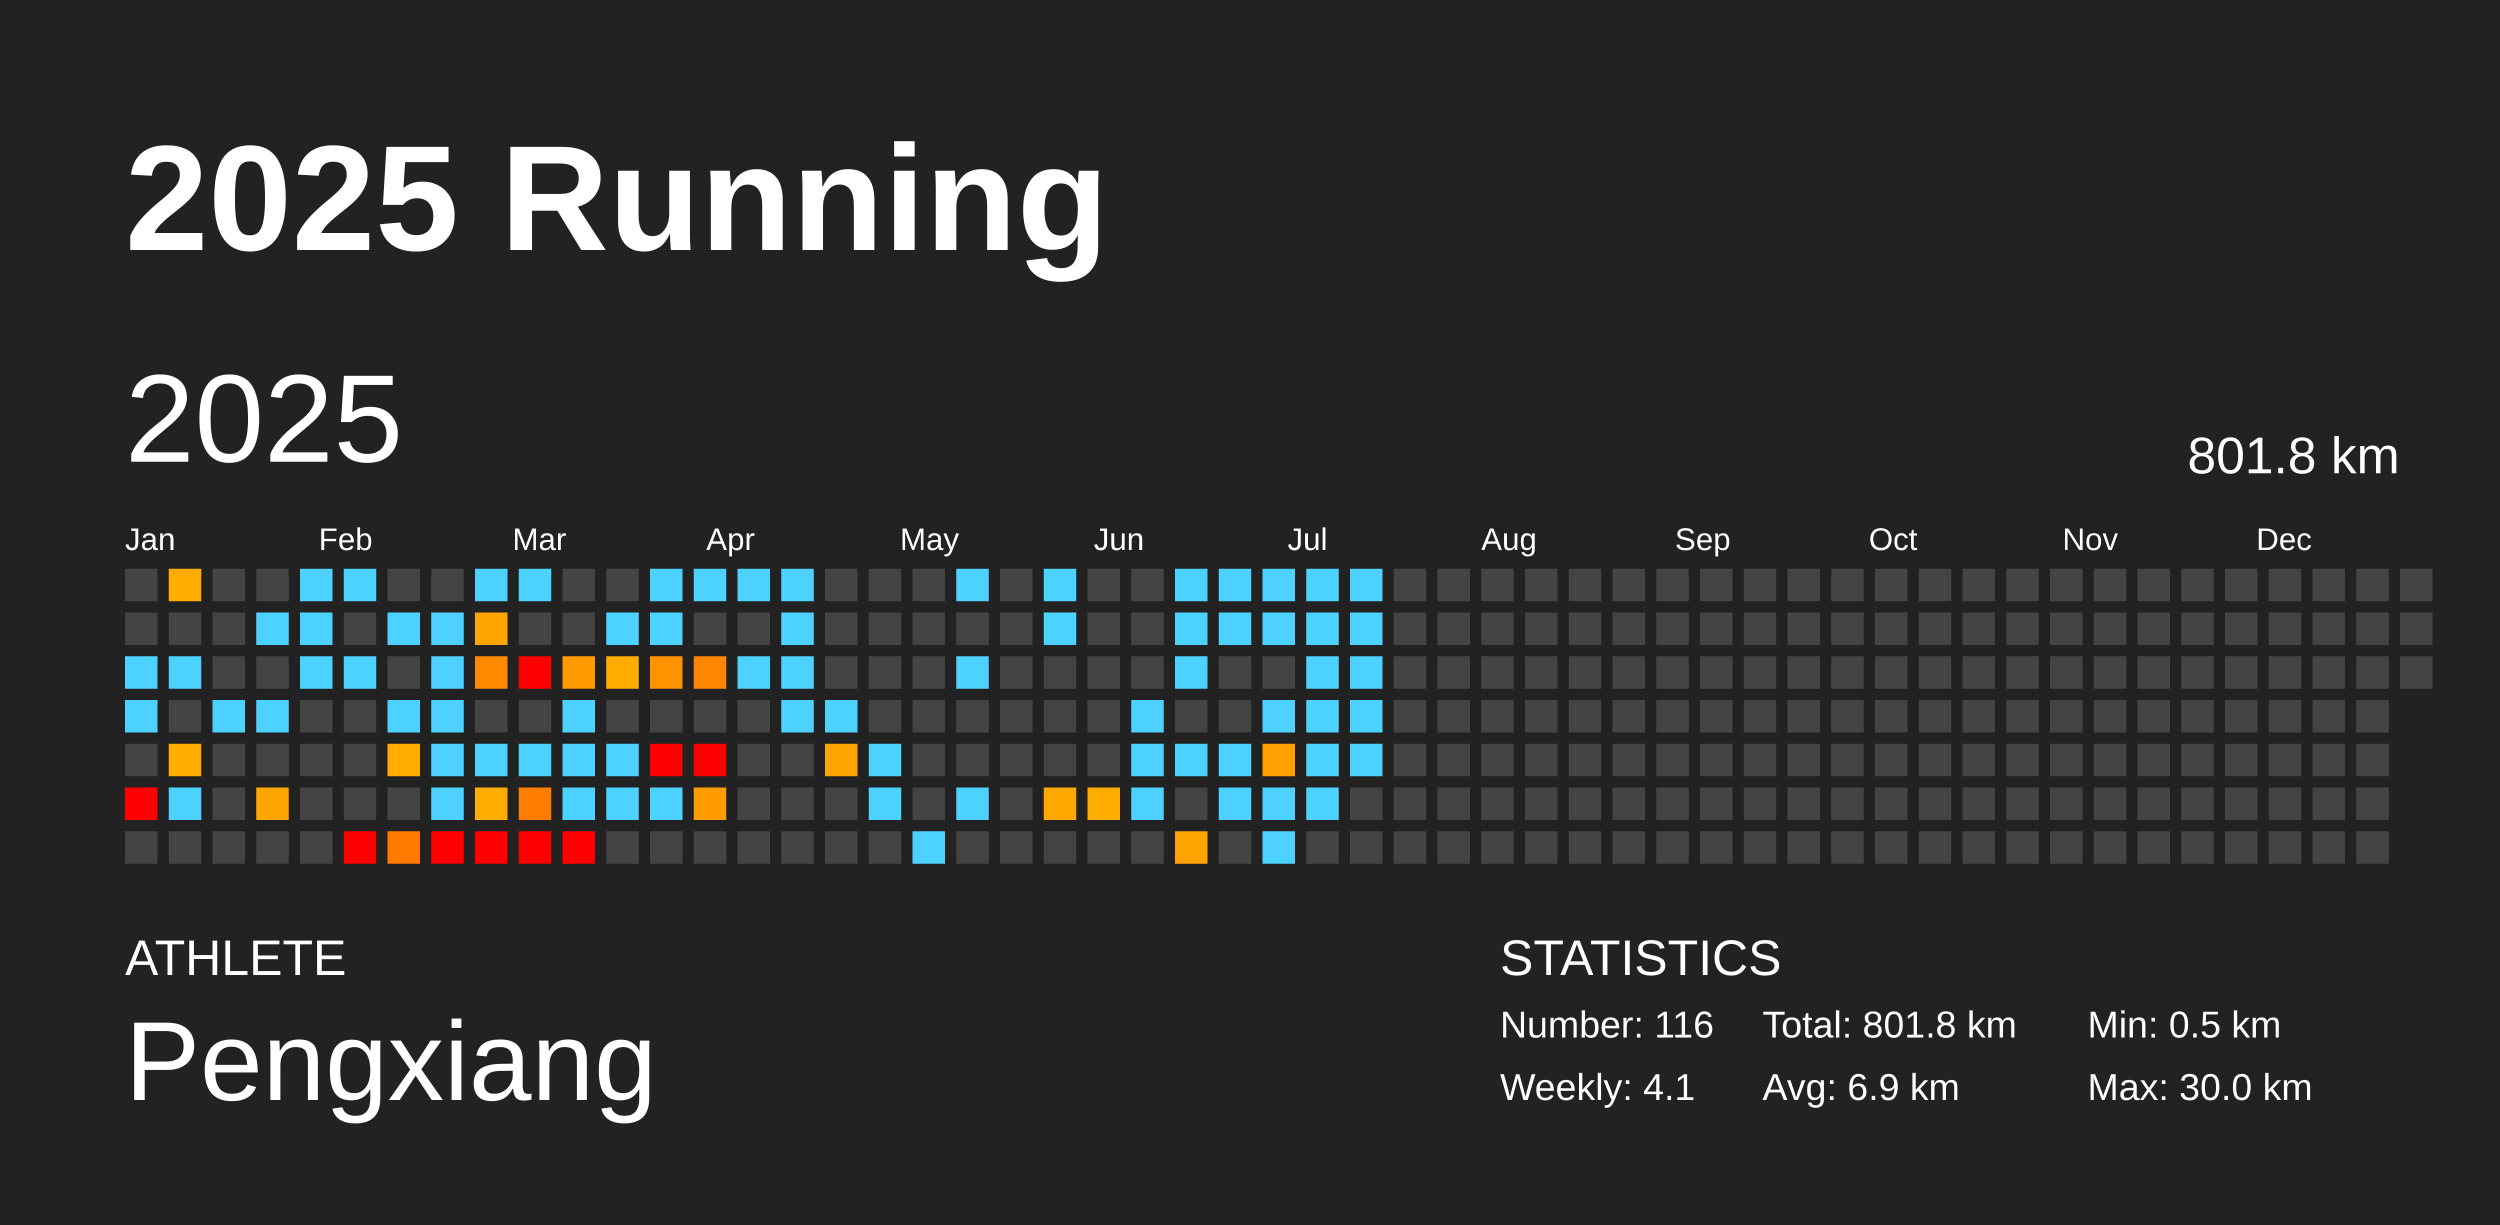
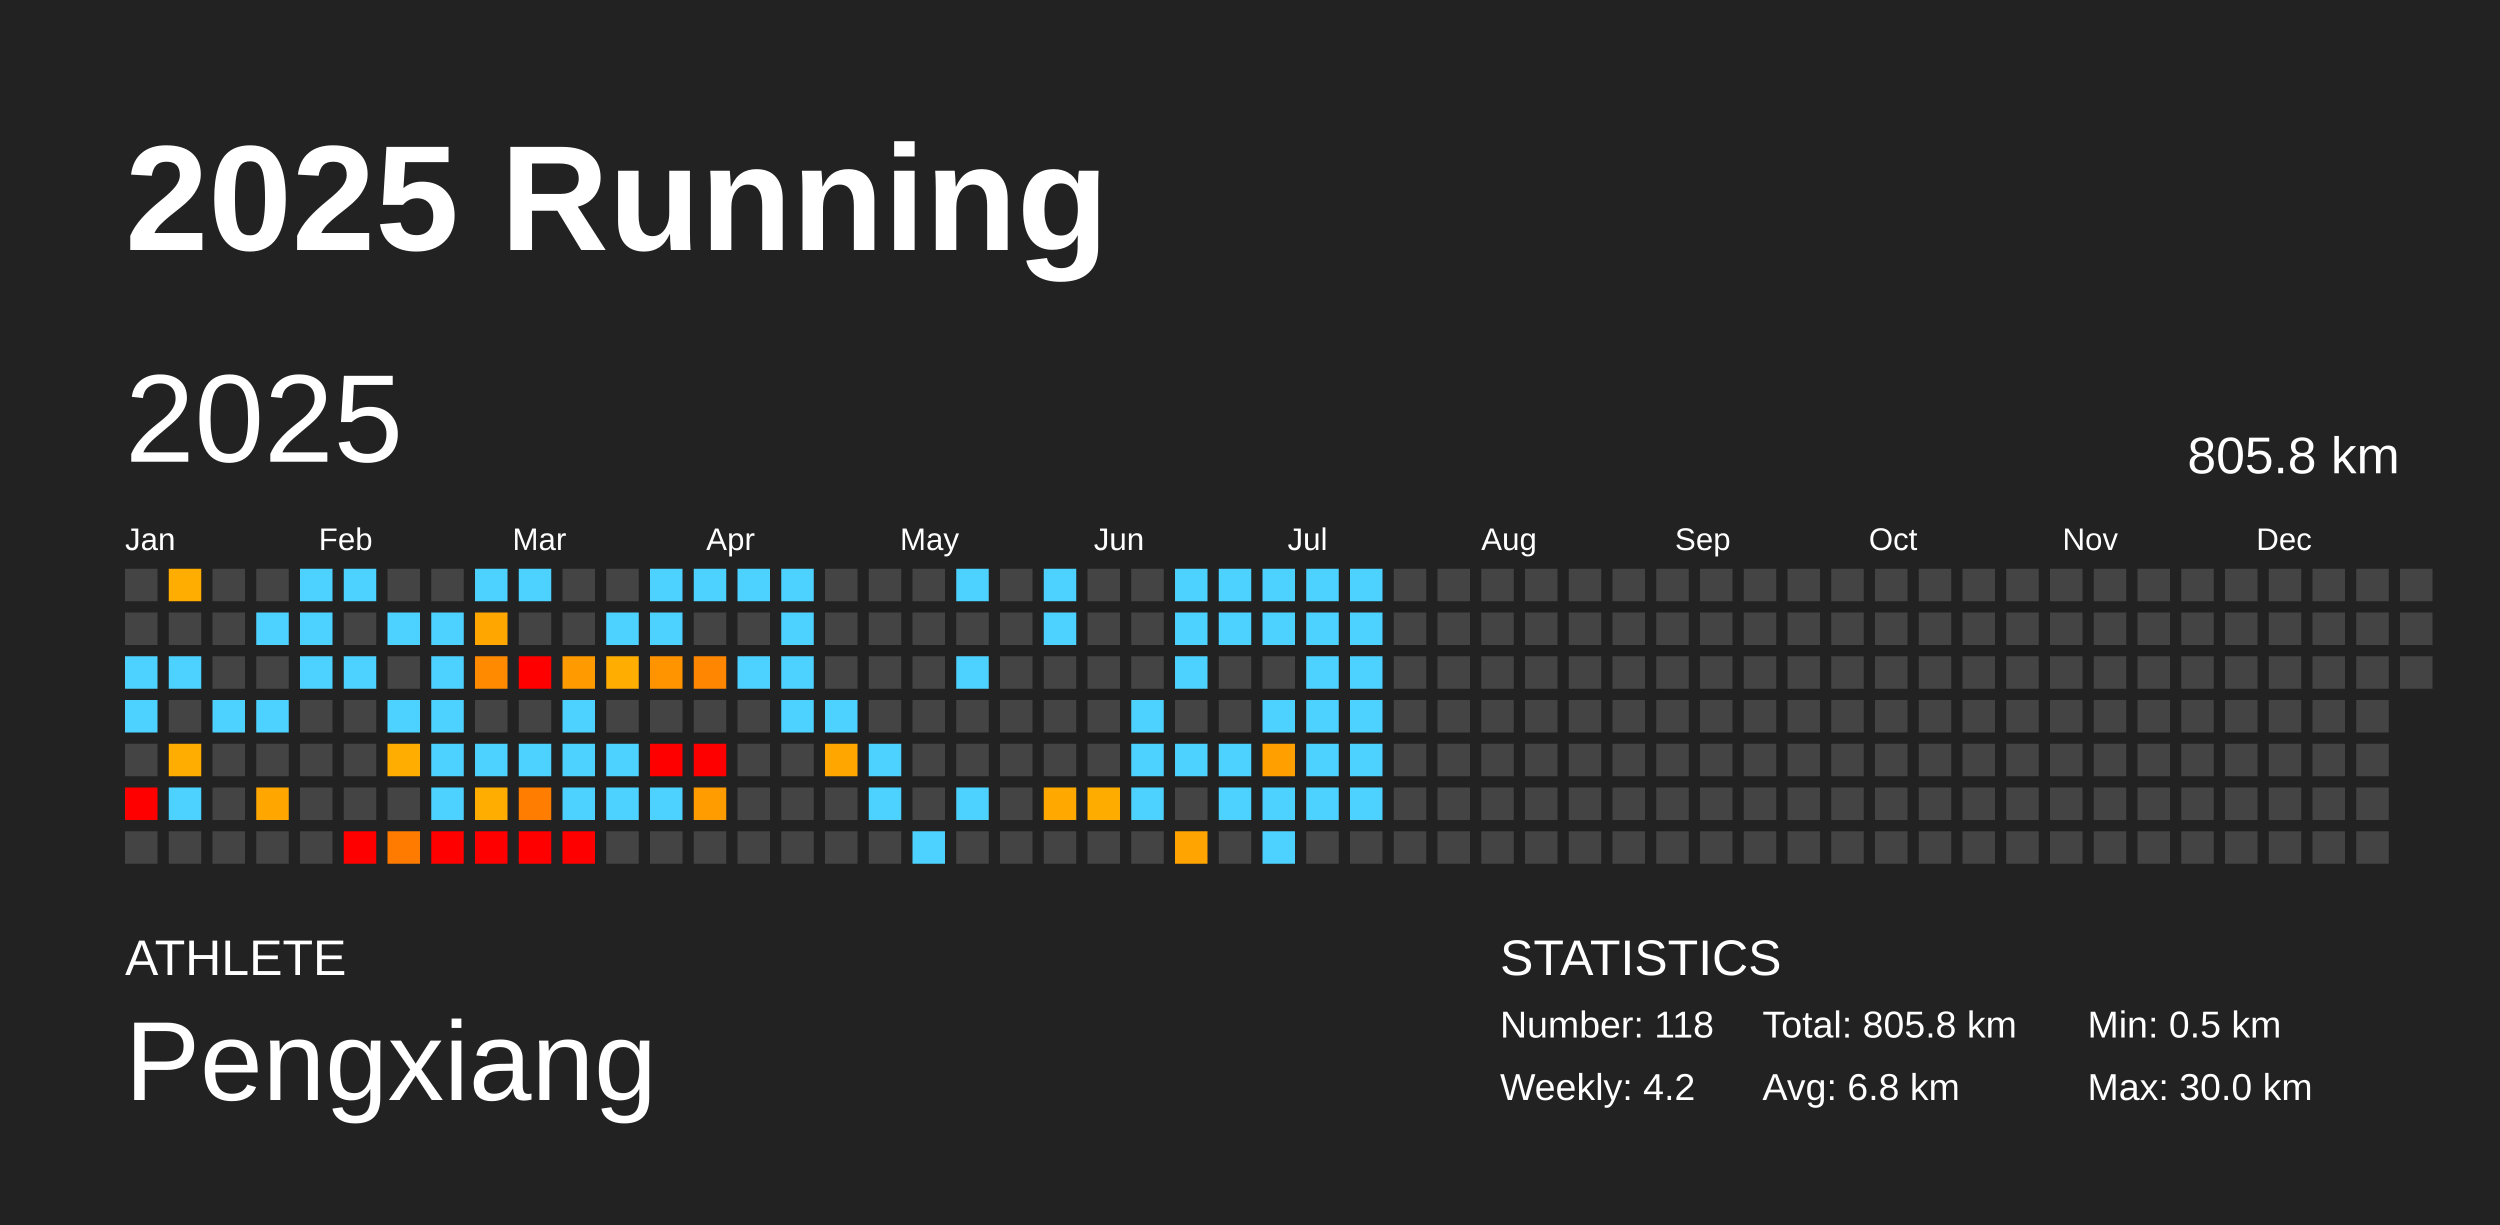
<svg xmlns="http://www.w3.org/2000/svg" baseProfile="full" height="98mm" version="1.1" viewBox="0,0,200,98" width="200mm">
  <defs />
  <rect fill="#222222" height="98" width="200" x="0" y="0" />
  <text fill="#FFFFFF" style="font-size:12px; font-family:Arial; font-weight:bold;" x="10" y="20">2025 Running</text>
  <text fill="#FFFFFF" style="font-size:4px; font-family:Arial" x="10" y="78">ATHLETE</text>
  <text fill="#FFFFFF" style="font-size:9px; font-family:Arial" x="10" y="88">Pengxiang</text>
  <text fill="#FFFFFF" style="font-size:4px; font-family:Arial" x="120" y="78">STATISTICS</text>
-   <text fill="#FFFFFF" style="font-size:3px; font-family:Arial" x="120" y="83">Number: 116</text>
-   <text fill="#FFFFFF" style="font-size:3px; font-family:Arial" x="120" y="88">Weekly: 4.1</text>
-   <text fill="#FFFFFF" style="font-size:3px; font-family:Arial" x="141" y="83">Total: 801.8 km</text>
-   <text fill="#FFFFFF" style="font-size:3px; font-family:Arial" x="141" y="88">Avg: 6.9 km</text>
+   <text fill="#FFFFFF" style="font-size:3px; font-family:Arial" x="120" y="83">Number: 118</text>
+   <text fill="#FFFFFF" style="font-size:3px; font-family:Arial" x="120" y="88">Weekly: 4.2</text>
+   <text fill="#FFFFFF" style="font-size:3px; font-family:Arial" x="141" y="83">Total: 805.8 km</text>
+   <text fill="#FFFFFF" style="font-size:3px; font-family:Arial" x="141" y="88">Avg: 6.8 km</text>
  <text fill="#FFFFFF" style="font-size:3px; font-family:Arial" x="167" y="83">Min: 0.5 km</text>
  <text fill="#FFFFFF" style="font-size:3px; font-family:Arial" x="167" y="88">Max: 30.0 km</text>
  <text dominant-baseline="hanging" fill="#FFFFFF" style="font-size:10.0px; font-family:Arial;" x="10" y="30">2025</text>
-   <text dominant-baseline="hanging" fill="#FFFFFF" style="font-size:4.125px; font-family:Arial;" x="175" y="35">801.8 km</text>
+   <text dominant-baseline="hanging" fill="#FFFFFF" style="font-size:4.125px; font-family:Arial;" x="175" y="35">805.8 km</text>
  <text fill="#FFFFFF" style="font-size:2.5px; font-family:Arial" x="10.0" y="44">Jan</text>
  <text fill="#FFFFFF" style="font-size:2.5px; font-family:Arial" x="25.5" y="44">Feb</text>
  <text fill="#FFFFFF" style="font-size:2.5px; font-family:Arial" x="41.0" y="44">Mar</text>
  <text fill="#FFFFFF" style="font-size:2.5px; font-family:Arial" x="56.5" y="44">Apr</text>
  <text fill="#FFFFFF" style="font-size:2.5px; font-family:Arial" x="72.0" y="44">May</text>
  <text fill="#FFFFFF" style="font-size:2.5px; font-family:Arial" x="87.5" y="44">Jun</text>
  <text fill="#FFFFFF" style="font-size:2.5px; font-family:Arial" x="103.0" y="44">Jul</text>
  <text fill="#FFFFFF" style="font-size:2.5px; font-family:Arial" x="118.5" y="44">Aug</text>
  <text fill="#FFFFFF" style="font-size:2.5px; font-family:Arial" x="134.0" y="44">Sep</text>
  <text fill="#FFFFFF" style="font-size:2.5px; font-family:Arial" x="149.5" y="44">Oct</text>
  <text fill="#FFFFFF" style="font-size:2.5px; font-family:Arial" x="165.0" y="44">Nov</text>
  <text fill="#FFFFFF" style="font-size:2.5px; font-family:Arial" x="180.5" y="44">Dec</text>
  <rect fill="#444444" height="2.6" width="2.6" x="10.0" y="45.5" />
  <rect fill="#444444" height="2.6" width="2.6" x="10.0" y="49.0" />
  <rect fill="#4dd2ff" height="2.6" width="2.6" x="10.0" y="52.5" />
  <rect fill="#4dd2ff" height="2.6" width="2.6" x="10.0" y="56.0" />
  <rect fill="#444444" height="2.6" width="2.6" x="10.0" y="59.5" />
  <rect fill="red" height="2.6" width="2.6" x="10.0" y="63.0" />
  <rect fill="#444444" height="2.6" width="2.6" x="10.0" y="66.5" />
  <rect fill="#ffad00" height="2.6" width="2.6" x="13.5" y="45.5" />
  <rect fill="#444444" height="2.6" width="2.6" x="13.5" y="49.0" />
  <rect fill="#4dd2ff" height="2.6" width="2.6" x="13.5" y="52.5" />
  <rect fill="#444444" height="2.6" width="2.6" x="13.5" y="56.0" />
  <rect fill="#ffad00" height="2.6" width="2.6" x="13.5" y="59.5" />
  <rect fill="#4dd2ff" height="2.6" width="2.6" x="13.5" y="63.0" />
  <rect fill="#444444" height="2.6" width="2.6" x="13.5" y="66.5" />
  <rect fill="#444444" height="2.6" width="2.6" x="17.0" y="45.5" />
  <rect fill="#444444" height="2.6" width="2.6" x="17.0" y="49.0" />
  <rect fill="#444444" height="2.6" width="2.6" x="17.0" y="52.5" />
  <rect fill="#4dd2ff" height="2.6" width="2.6" x="17.0" y="56.0" />
  <rect fill="#444444" height="2.6" width="2.6" x="17.0" y="59.5" />
  <rect fill="#444444" height="2.6" width="2.6" x="17.0" y="63.0" />
  <rect fill="#444444" height="2.6" width="2.6" x="17.0" y="66.5" />
  <rect fill="#444444" height="2.6" width="2.6" x="20.5" y="45.5" />
  <rect fill="#4dd2ff" height="2.6" width="2.6" x="20.5" y="49.0" />
  <rect fill="#444444" height="2.6" width="2.6" x="20.5" y="52.5" />
  <rect fill="#4dd2ff" height="2.6" width="2.6" x="20.5" y="56.0" />
  <rect fill="#444444" height="2.6" width="2.6" x="20.5" y="59.5" />
  <rect fill="#ffa600" height="2.6" width="2.6" x="20.5" y="63.0" />
  <rect fill="#444444" height="2.6" width="2.6" x="20.5" y="66.5" />
  <rect fill="#4dd2ff" height="2.6" width="2.6" x="24.0" y="45.5" />
  <rect fill="#4dd2ff" height="2.6" width="2.6" x="24.0" y="49.0" />
  <rect fill="#4dd2ff" height="2.6" width="2.6" x="24.0" y="52.5" />
  <rect fill="#444444" height="2.6" width="2.6" x="24.0" y="56.0" />
  <rect fill="#444444" height="2.6" width="2.6" x="24.0" y="59.5" />
  <rect fill="#444444" height="2.6" width="2.6" x="24.0" y="63.0" />
  <rect fill="#444444" height="2.6" width="2.6" x="24.0" y="66.5" />
  <rect fill="#4dd2ff" height="2.6" width="2.6" x="27.5" y="45.5" />
  <rect fill="#444444" height="2.6" width="2.6" x="27.5" y="49.0" />
  <rect fill="#4dd2ff" height="2.6" width="2.6" x="27.5" y="52.5" />
  <rect fill="#444444" height="2.6" width="2.6" x="27.5" y="56.0" />
  <rect fill="#444444" height="2.6" width="2.6" x="27.5" y="59.5" />
  <rect fill="#444444" height="2.6" width="2.6" x="27.5" y="63.0" />
  <rect fill="red" height="2.6" width="2.6" x="27.5" y="66.5" />
  <rect fill="#444444" height="2.6" width="2.6" x="31.0" y="45.5" />
  <rect fill="#4dd2ff" height="2.6" width="2.6" x="31.0" y="49.0" />
  <rect fill="#444444" height="2.6" width="2.6" x="31.0" y="52.5" />
  <rect fill="#4dd2ff" height="2.6" width="2.6" x="31.0" y="56.0" />
  <rect fill="#ffad00" height="2.6" width="2.6" x="31.0" y="59.5" />
  <rect fill="#444444" height="2.6" width="2.6" x="31.0" y="63.0" />
  <rect fill="#ff7b00" height="2.6" width="2.6" x="31.0" y="66.5" />
  <rect fill="#444444" height="2.6" width="2.6" x="34.5" y="45.5" />
  <rect fill="#4dd2ff" height="2.6" width="2.6" x="34.5" y="49.0" />
  <rect fill="#4dd2ff" height="2.6" width="2.6" x="34.5" y="52.5" />
  <rect fill="#4dd2ff" height="2.6" width="2.6" x="34.5" y="56.0" />
  <rect fill="#4dd2ff" height="2.6" width="2.6" x="34.5" y="59.5" />
  <rect fill="#4dd2ff" height="2.6" width="2.6" x="34.5" y="63.0" />
  <rect fill="red" height="2.6" width="2.6" x="34.5" y="66.5" />
  <rect fill="#4dd2ff" height="2.6" width="2.6" x="38.0" y="45.5" />
  <rect fill="#ffa700" height="2.6" width="2.6" x="38.0" y="49.0" />
  <rect fill="#ff8a00" height="2.6" width="2.6" x="38.0" y="52.5" />
  <rect fill="#444444" height="2.6" width="2.6" x="38.0" y="56.0" />
  <rect fill="#4dd2ff" height="2.6" width="2.6" x="38.0" y="59.5" />
  <rect fill="#ffad00" height="2.6" width="2.6" x="38.0" y="63.0" />
  <rect fill="red" height="2.6" width="2.6" x="38.0" y="66.5" />
  <rect fill="#4dd2ff" height="2.6" width="2.6" x="41.5" y="45.5" />
  <rect fill="#444444" height="2.6" width="2.6" x="41.5" y="49.0" />
  <rect fill="red" height="2.6" width="2.6" x="41.5" y="52.5" />
  <rect fill="#444444" height="2.6" width="2.6" x="41.5" y="56.0" />
  <rect fill="#4dd2ff" height="2.6" width="2.6" x="41.5" y="59.5" />
  <rect fill="#ff7d00" height="2.6" width="2.6" x="41.5" y="63.0" />
  <rect fill="red" height="2.6" width="2.6" x="41.5" y="66.5" />
  <rect fill="#444444" height="2.6" width="2.6" x="45.0" y="45.5" />
  <rect fill="#444444" height="2.6" width="2.6" x="45.0" y="49.0" />
  <rect fill="#ff9a00" height="2.6" width="2.6" x="45.0" y="52.5" />
  <rect fill="#4dd2ff" height="2.6" width="2.6" x="45.0" y="56.0" />
  <rect fill="#4dd2ff" height="2.6" width="2.6" x="45.0" y="59.5" />
  <rect fill="#4dd2ff" height="2.6" width="2.6" x="45.0" y="63.0" />
  <rect fill="red" height="2.6" width="2.6" x="45.0" y="66.5" />
  <rect fill="#444444" height="2.6" width="2.6" x="48.5" y="45.5" />
  <rect fill="#4dd2ff" height="2.6" width="2.6" x="48.5" y="49.0" />
  <rect fill="#ffad00" height="2.6" width="2.6" x="48.5" y="52.5" />
  <rect fill="#444444" height="2.6" width="2.6" x="48.5" y="56.0" />
  <rect fill="#4dd2ff" height="2.6" width="2.6" x="48.5" y="59.5" />
  <rect fill="#4dd2ff" height="2.6" width="2.6" x="48.5" y="63.0" />
  <rect fill="#444444" height="2.6" width="2.6" x="48.5" y="66.5" />
  <rect fill="#4dd2ff" height="2.6" width="2.6" x="52.0" y="45.5" />
  <rect fill="#4dd2ff" height="2.6" width="2.6" x="52.0" y="49.0" />
  <rect fill="#ff9400" height="2.6" width="2.6" x="52.0" y="52.5" />
  <rect fill="#444444" height="2.6" width="2.6" x="52.0" y="56.0" />
  <rect fill="red" height="2.6" width="2.6" x="52.0" y="59.5" />
  <rect fill="#4dd2ff" height="2.6" width="2.6" x="52.0" y="63.0" />
  <rect fill="#444444" height="2.6" width="2.6" x="52.0" y="66.5" />
  <rect fill="#4dd2ff" height="2.6" width="2.6" x="55.5" y="45.5" />
  <rect fill="#444444" height="2.6" width="2.6" x="55.5" y="49.0" />
  <rect fill="#ff8600" height="2.6" width="2.6" x="55.5" y="52.5" />
  <rect fill="#444444" height="2.6" width="2.6" x="55.5" y="56.0" />
  <rect fill="red" height="2.6" width="2.6" x="55.5" y="59.5" />
  <rect fill="#ff9c00" height="2.6" width="2.6" x="55.5" y="63.0" />
  <rect fill="#444444" height="2.6" width="2.6" x="55.5" y="66.5" />
  <rect fill="#4dd2ff" height="2.6" width="2.6" x="59.0" y="45.5" />
  <rect fill="#444444" height="2.6" width="2.6" x="59.0" y="49.0" />
  <rect fill="#4dd2ff" height="2.6" width="2.6" x="59.0" y="52.5" />
  <rect fill="#444444" height="2.6" width="2.6" x="59.0" y="56.0" />
  <rect fill="#444444" height="2.6" width="2.6" x="59.0" y="59.5" />
  <rect fill="#444444" height="2.6" width="2.6" x="59.0" y="63.0" />
  <rect fill="#444444" height="2.6" width="2.6" x="59.0" y="66.5" />
  <rect fill="#4dd2ff" height="2.6" width="2.6" x="62.5" y="45.5" />
  <rect fill="#4dd2ff" height="2.6" width="2.6" x="62.5" y="49.0" />
  <rect fill="#4dd2ff" height="2.6" width="2.6" x="62.5" y="52.5" />
  <rect fill="#4dd2ff" height="2.6" width="2.6" x="62.5" y="56.0" />
  <rect fill="#444444" height="2.6" width="2.6" x="62.5" y="59.5" />
  <rect fill="#444444" height="2.6" width="2.6" x="62.5" y="63.0" />
  <rect fill="#444444" height="2.6" width="2.6" x="62.5" y="66.5" />
  <rect fill="#444444" height="2.6" width="2.6" x="66.0" y="45.5" />
  <rect fill="#444444" height="2.6" width="2.6" x="66.0" y="49.0" />
  <rect fill="#444444" height="2.6" width="2.6" x="66.0" y="52.5" />
  <rect fill="#4dd2ff" height="2.6" width="2.6" x="66.0" y="56.0" />
  <rect fill="#ffa700" height="2.6" width="2.6" x="66.0" y="59.5" />
  <rect fill="#444444" height="2.6" width="2.6" x="66.0" y="63.0" />
  <rect fill="#444444" height="2.6" width="2.6" x="66.0" y="66.5" />
  <rect fill="#444444" height="2.6" width="2.6" x="69.5" y="45.5" />
  <rect fill="#444444" height="2.6" width="2.6" x="69.5" y="49.0" />
  <rect fill="#444444" height="2.6" width="2.6" x="69.5" y="52.5" />
  <rect fill="#444444" height="2.6" width="2.6" x="69.5" y="56.0" />
  <rect fill="#4dd2ff" height="2.6" width="2.6" x="69.5" y="59.5" />
  <rect fill="#4dd2ff" height="2.6" width="2.6" x="69.5" y="63.0" />
  <rect fill="#444444" height="2.6" width="2.6" x="69.5" y="66.5" />
  <rect fill="#444444" height="2.6" width="2.6" x="73.0" y="45.5" />
  <rect fill="#444444" height="2.6" width="2.6" x="73.0" y="49.0" />
  <rect fill="#444444" height="2.6" width="2.6" x="73.0" y="52.5" />
  <rect fill="#444444" height="2.6" width="2.6" x="73.0" y="56.0" />
  <rect fill="#444444" height="2.6" width="2.6" x="73.0" y="59.5" />
  <rect fill="#444444" height="2.6" width="2.6" x="73.0" y="63.0" />
  <rect fill="#4dd2ff" height="2.6" width="2.6" x="73.0" y="66.5" />
  <rect fill="#4dd2ff" height="2.6" width="2.6" x="76.5" y="45.5" />
  <rect fill="#444444" height="2.6" width="2.6" x="76.5" y="49.0" />
  <rect fill="#4dd2ff" height="2.6" width="2.6" x="76.5" y="52.5" />
  <rect fill="#444444" height="2.6" width="2.6" x="76.5" y="56.0" />
  <rect fill="#444444" height="2.6" width="2.6" x="76.5" y="59.5" />
  <rect fill="#4dd2ff" height="2.6" width="2.6" x="76.5" y="63.0" />
  <rect fill="#444444" height="2.6" width="2.6" x="76.5" y="66.5" />
  <rect fill="#444444" height="2.6" width="2.6" x="80.0" y="45.5" />
  <rect fill="#444444" height="2.6" width="2.6" x="80.0" y="49.0" />
  <rect fill="#444444" height="2.6" width="2.6" x="80.0" y="52.5" />
  <rect fill="#444444" height="2.6" width="2.6" x="80.0" y="56.0" />
  <rect fill="#444444" height="2.6" width="2.6" x="80.0" y="59.5" />
  <rect fill="#444444" height="2.6" width="2.6" x="80.0" y="63.0" />
  <rect fill="#444444" height="2.6" width="2.6" x="80.0" y="66.5" />
  <rect fill="#4dd2ff" height="2.6" width="2.6" x="83.5" y="45.5" />
  <rect fill="#4dd2ff" height="2.6" width="2.6" x="83.5" y="49.0" />
  <rect fill="#444444" height="2.6" width="2.6" x="83.5" y="52.5" />
  <rect fill="#444444" height="2.6" width="2.6" x="83.5" y="56.0" />
  <rect fill="#444444" height="2.6" width="2.6" x="83.5" y="59.5" />
  <rect fill="#ffa900" height="2.6" width="2.6" x="83.5" y="63.0" />
  <rect fill="#444444" height="2.6" width="2.6" x="83.5" y="66.5" />
  <rect fill="#444444" height="2.6" width="2.6" x="87.0" y="45.5" />
  <rect fill="#444444" height="2.6" width="2.6" x="87.0" y="49.0" />
  <rect fill="#444444" height="2.6" width="2.6" x="87.0" y="52.5" />
  <rect fill="#444444" height="2.6" width="2.6" x="87.0" y="56.0" />
  <rect fill="#444444" height="2.6" width="2.6" x="87.0" y="59.5" />
  <rect fill="#ffac00" height="2.6" width="2.6" x="87.0" y="63.0" />
  <rect fill="#444444" height="2.6" width="2.6" x="87.0" y="66.5" />
  <rect fill="#444444" height="2.6" width="2.6" x="90.5" y="45.5" />
  <rect fill="#444444" height="2.6" width="2.6" x="90.5" y="49.0" />
  <rect fill="#444444" height="2.6" width="2.6" x="90.5" y="52.5" />
  <rect fill="#4dd2ff" height="2.6" width="2.6" x="90.5" y="56.0" />
  <rect fill="#4dd2ff" height="2.6" width="2.6" x="90.5" y="59.5" />
  <rect fill="#4dd2ff" height="2.6" width="2.6" x="90.5" y="63.0" />
  <rect fill="#444444" height="2.6" width="2.6" x="90.5" y="66.5" />
  <rect fill="#4dd2ff" height="2.6" width="2.6" x="94.0" y="45.5" />
  <rect fill="#4dd2ff" height="2.6" width="2.6" x="94.0" y="49.0" />
  <rect fill="#4dd2ff" height="2.6" width="2.6" x="94.0" y="52.5" />
  <rect fill="#444444" height="2.6" width="2.6" x="94.0" y="56.0" />
  <rect fill="#4dd2ff" height="2.6" width="2.6" x="94.0" y="59.5" />
  <rect fill="#444444" height="2.6" width="2.6" x="94.0" y="63.0" />
  <rect fill="#ffa400" height="2.6" width="2.6" x="94.0" y="66.5" />
  <rect fill="#4dd2ff" height="2.6" width="2.6" x="97.5" y="45.5" />
  <rect fill="#4dd2ff" height="2.6" width="2.6" x="97.5" y="49.0" />
  <rect fill="#444444" height="2.6" width="2.6" x="97.5" y="52.5" />
  <rect fill="#444444" height="2.6" width="2.6" x="97.5" y="56.0" />
  <rect fill="#4dd2ff" height="2.6" width="2.6" x="97.5" y="59.5" />
  <rect fill="#4dd2ff" height="2.6" width="2.6" x="97.5" y="63.0" />
  <rect fill="#444444" height="2.6" width="2.6" x="97.5" y="66.5" />
  <rect fill="#4dd2ff" height="2.6" width="2.6" x="101.0" y="45.5" />
  <rect fill="#4dd2ff" height="2.6" width="2.6" x="101.0" y="49.0" />
  <rect fill="#444444" height="2.6" width="2.6" x="101.0" y="52.5" />
  <rect fill="#4dd2ff" height="2.6" width="2.6" x="101.0" y="56.0" />
  <rect fill="#ff9f00" height="2.6" width="2.6" x="101.0" y="59.5" />
  <rect fill="#4dd2ff" height="2.6" width="2.6" x="101.0" y="63.0" />
  <rect fill="#4dd2ff" height="2.6" width="2.6" x="101.0" y="66.5" />
  <rect fill="#4dd2ff" height="2.6" width="2.6" x="104.5" y="45.5" />
  <rect fill="#4dd2ff" height="2.6" width="2.6" x="104.5" y="49.0" />
  <rect fill="#4dd2ff" height="2.6" width="2.6" x="104.5" y="52.5" />
  <rect fill="#4dd2ff" height="2.6" width="2.6" x="104.5" y="56.0" />
  <rect fill="#4dd2ff" height="2.6" width="2.6" x="104.5" y="59.5" />
  <rect fill="#4dd2ff" height="2.6" width="2.6" x="104.5" y="63.0" />
  <rect fill="#444444" height="2.6" width="2.6" x="104.5" y="66.5" />
  <rect fill="#4dd2ff" height="2.6" width="2.6" x="108.0" y="45.5" />
  <rect fill="#4dd2ff" height="2.6" width="2.6" x="108.0" y="49.0" />
  <rect fill="#4dd2ff" height="2.6" width="2.6" x="108.0" y="52.5" />
  <rect fill="#4dd2ff" height="2.6" width="2.6" x="108.0" y="56.0" />
  <rect fill="#4dd2ff" height="2.6" width="2.6" x="108.0" y="59.5" />
-   <rect fill="#444444" height="2.6" width="2.6" x="108.0" y="63.0" />
+   <rect fill="#4dd2ff" height="2.6" width="2.6" x="108.0" y="63.0" />
  <rect fill="#444444" height="2.6" width="2.6" x="108.0" y="66.5" />
  <rect fill="#444444" height="2.6" width="2.6" x="111.5" y="45.5" />
  <rect fill="#444444" height="2.6" width="2.6" x="111.5" y="49.0" />
  <rect fill="#444444" height="2.6" width="2.6" x="111.5" y="52.5" />
  <rect fill="#444444" height="2.6" width="2.6" x="111.5" y="56.0" />
  <rect fill="#444444" height="2.6" width="2.6" x="111.5" y="59.5" />
  <rect fill="#444444" height="2.6" width="2.6" x="111.5" y="63.0" />
  <rect fill="#444444" height="2.6" width="2.6" x="111.5" y="66.5" />
  <rect fill="#444444" height="2.6" width="2.6" x="115.0" y="45.5" />
  <rect fill="#444444" height="2.6" width="2.6" x="115.0" y="49.0" />
  <rect fill="#444444" height="2.6" width="2.6" x="115.0" y="52.5" />
  <rect fill="#444444" height="2.6" width="2.6" x="115.0" y="56.0" />
  <rect fill="#444444" height="2.6" width="2.6" x="115.0" y="59.5" />
  <rect fill="#444444" height="2.6" width="2.6" x="115.0" y="63.0" />
  <rect fill="#444444" height="2.6" width="2.6" x="115.0" y="66.5" />
  <rect fill="#444444" height="2.6" width="2.6" x="118.5" y="45.5" />
  <rect fill="#444444" height="2.6" width="2.6" x="118.5" y="49.0" />
  <rect fill="#444444" height="2.6" width="2.6" x="118.5" y="52.5" />
  <rect fill="#444444" height="2.6" width="2.6" x="118.5" y="56.0" />
  <rect fill="#444444" height="2.6" width="2.6" x="118.5" y="59.5" />
  <rect fill="#444444" height="2.6" width="2.6" x="118.5" y="63.0" />
  <rect fill="#444444" height="2.6" width="2.6" x="118.5" y="66.5" />
  <rect fill="#444444" height="2.6" width="2.6" x="122.0" y="45.5" />
  <rect fill="#444444" height="2.6" width="2.6" x="122.0" y="49.0" />
  <rect fill="#444444" height="2.6" width="2.6" x="122.0" y="52.5" />
  <rect fill="#444444" height="2.6" width="2.6" x="122.0" y="56.0" />
  <rect fill="#444444" height="2.6" width="2.6" x="122.0" y="59.5" />
  <rect fill="#444444" height="2.6" width="2.6" x="122.0" y="63.0" />
  <rect fill="#444444" height="2.6" width="2.6" x="122.0" y="66.5" />
  <rect fill="#444444" height="2.6" width="2.6" x="125.5" y="45.5" />
  <rect fill="#444444" height="2.6" width="2.6" x="125.5" y="49.0" />
  <rect fill="#444444" height="2.6" width="2.6" x="125.5" y="52.5" />
  <rect fill="#444444" height="2.6" width="2.6" x="125.5" y="56.0" />
  <rect fill="#444444" height="2.6" width="2.6" x="125.5" y="59.5" />
  <rect fill="#444444" height="2.6" width="2.6" x="125.5" y="63.0" />
  <rect fill="#444444" height="2.6" width="2.6" x="125.5" y="66.5" />
  <rect fill="#444444" height="2.6" width="2.6" x="129.0" y="45.5" />
  <rect fill="#444444" height="2.6" width="2.6" x="129.0" y="49.0" />
  <rect fill="#444444" height="2.6" width="2.6" x="129.0" y="52.5" />
  <rect fill="#444444" height="2.6" width="2.6" x="129.0" y="56.0" />
  <rect fill="#444444" height="2.6" width="2.6" x="129.0" y="59.5" />
  <rect fill="#444444" height="2.6" width="2.6" x="129.0" y="63.0" />
  <rect fill="#444444" height="2.6" width="2.6" x="129.0" y="66.5" />
  <rect fill="#444444" height="2.6" width="2.6" x="132.5" y="45.5" />
  <rect fill="#444444" height="2.6" width="2.6" x="132.5" y="49.0" />
  <rect fill="#444444" height="2.6" width="2.6" x="132.5" y="52.5" />
  <rect fill="#444444" height="2.6" width="2.6" x="132.5" y="56.0" />
  <rect fill="#444444" height="2.6" width="2.6" x="132.5" y="59.5" />
  <rect fill="#444444" height="2.6" width="2.6" x="132.5" y="63.0" />
  <rect fill="#444444" height="2.6" width="2.6" x="132.5" y="66.5" />
  <rect fill="#444444" height="2.6" width="2.6" x="136.0" y="45.5" />
  <rect fill="#444444" height="2.6" width="2.6" x="136.0" y="49.0" />
  <rect fill="#444444" height="2.6" width="2.6" x="136.0" y="52.5" />
  <rect fill="#444444" height="2.6" width="2.6" x="136.0" y="56.0" />
  <rect fill="#444444" height="2.6" width="2.6" x="136.0" y="59.5" />
  <rect fill="#444444" height="2.6" width="2.6" x="136.0" y="63.0" />
  <rect fill="#444444" height="2.6" width="2.6" x="136.0" y="66.5" />
  <rect fill="#444444" height="2.6" width="2.6" x="139.5" y="45.5" />
  <rect fill="#444444" height="2.6" width="2.6" x="139.5" y="49.0" />
  <rect fill="#444444" height="2.6" width="2.6" x="139.5" y="52.5" />
  <rect fill="#444444" height="2.6" width="2.6" x="139.5" y="56.0" />
  <rect fill="#444444" height="2.6" width="2.6" x="139.5" y="59.5" />
  <rect fill="#444444" height="2.6" width="2.6" x="139.5" y="63.0" />
  <rect fill="#444444" height="2.6" width="2.6" x="139.5" y="66.5" />
  <rect fill="#444444" height="2.6" width="2.6" x="143.0" y="45.5" />
  <rect fill="#444444" height="2.6" width="2.6" x="143.0" y="49.0" />
  <rect fill="#444444" height="2.6" width="2.6" x="143.0" y="52.5" />
  <rect fill="#444444" height="2.6" width="2.6" x="143.0" y="56.0" />
  <rect fill="#444444" height="2.6" width="2.6" x="143.0" y="59.5" />
  <rect fill="#444444" height="2.6" width="2.6" x="143.0" y="63.0" />
  <rect fill="#444444" height="2.6" width="2.6" x="143.0" y="66.5" />
  <rect fill="#444444" height="2.6" width="2.6" x="146.5" y="45.5" />
  <rect fill="#444444" height="2.6" width="2.6" x="146.5" y="49.0" />
  <rect fill="#444444" height="2.6" width="2.6" x="146.5" y="52.5" />
  <rect fill="#444444" height="2.6" width="2.6" x="146.5" y="56.0" />
  <rect fill="#444444" height="2.6" width="2.6" x="146.5" y="59.5" />
  <rect fill="#444444" height="2.6" width="2.6" x="146.5" y="63.0" />
  <rect fill="#444444" height="2.6" width="2.6" x="146.5" y="66.5" />
  <rect fill="#444444" height="2.6" width="2.6" x="150.0" y="45.5" />
  <rect fill="#444444" height="2.6" width="2.6" x="150.0" y="49.0" />
  <rect fill="#444444" height="2.6" width="2.6" x="150.0" y="52.5" />
  <rect fill="#444444" height="2.6" width="2.6" x="150.0" y="56.0" />
  <rect fill="#444444" height="2.6" width="2.6" x="150.0" y="59.5" />
  <rect fill="#444444" height="2.6" width="2.6" x="150.0" y="63.0" />
  <rect fill="#444444" height="2.6" width="2.6" x="150.0" y="66.5" />
  <rect fill="#444444" height="2.6" width="2.6" x="153.5" y="45.5" />
  <rect fill="#444444" height="2.6" width="2.6" x="153.5" y="49.0" />
  <rect fill="#444444" height="2.6" width="2.6" x="153.5" y="52.5" />
  <rect fill="#444444" height="2.6" width="2.6" x="153.5" y="56.0" />
  <rect fill="#444444" height="2.6" width="2.6" x="153.5" y="59.5" />
  <rect fill="#444444" height="2.6" width="2.6" x="153.5" y="63.0" />
  <rect fill="#444444" height="2.6" width="2.6" x="153.5" y="66.5" />
  <rect fill="#444444" height="2.6" width="2.6" x="157.0" y="45.5" />
  <rect fill="#444444" height="2.6" width="2.6" x="157.0" y="49.0" />
  <rect fill="#444444" height="2.6" width="2.6" x="157.0" y="52.5" />
  <rect fill="#444444" height="2.6" width="2.6" x="157.0" y="56.0" />
  <rect fill="#444444" height="2.6" width="2.6" x="157.0" y="59.5" />
  <rect fill="#444444" height="2.6" width="2.6" x="157.0" y="63.0" />
  <rect fill="#444444" height="2.6" width="2.6" x="157.0" y="66.5" />
  <rect fill="#444444" height="2.6" width="2.6" x="160.5" y="45.5" />
  <rect fill="#444444" height="2.6" width="2.6" x="160.5" y="49.0" />
  <rect fill="#444444" height="2.6" width="2.6" x="160.5" y="52.5" />
  <rect fill="#444444" height="2.6" width="2.6" x="160.5" y="56.0" />
  <rect fill="#444444" height="2.6" width="2.6" x="160.5" y="59.5" />
  <rect fill="#444444" height="2.6" width="2.6" x="160.5" y="63.0" />
  <rect fill="#444444" height="2.6" width="2.6" x="160.5" y="66.5" />
  <rect fill="#444444" height="2.6" width="2.6" x="164.0" y="45.5" />
  <rect fill="#444444" height="2.6" width="2.6" x="164.0" y="49.0" />
  <rect fill="#444444" height="2.6" width="2.6" x="164.0" y="52.5" />
  <rect fill="#444444" height="2.6" width="2.6" x="164.0" y="56.0" />
  <rect fill="#444444" height="2.6" width="2.6" x="164.0" y="59.5" />
  <rect fill="#444444" height="2.6" width="2.6" x="164.0" y="63.0" />
  <rect fill="#444444" height="2.6" width="2.6" x="164.0" y="66.5" />
  <rect fill="#444444" height="2.6" width="2.6" x="167.5" y="45.5" />
  <rect fill="#444444" height="2.6" width="2.6" x="167.5" y="49.0" />
  <rect fill="#444444" height="2.6" width="2.6" x="167.5" y="52.5" />
  <rect fill="#444444" height="2.6" width="2.6" x="167.5" y="56.0" />
  <rect fill="#444444" height="2.6" width="2.6" x="167.5" y="59.5" />
  <rect fill="#444444" height="2.6" width="2.6" x="167.5" y="63.0" />
  <rect fill="#444444" height="2.6" width="2.6" x="167.5" y="66.5" />
  <rect fill="#444444" height="2.6" width="2.6" x="171.0" y="45.5" />
  <rect fill="#444444" height="2.6" width="2.6" x="171.0" y="49.0" />
  <rect fill="#444444" height="2.6" width="2.6" x="171.0" y="52.5" />
  <rect fill="#444444" height="2.6" width="2.6" x="171.0" y="56.0" />
  <rect fill="#444444" height="2.6" width="2.6" x="171.0" y="59.5" />
  <rect fill="#444444" height="2.6" width="2.6" x="171.0" y="63.0" />
  <rect fill="#444444" height="2.6" width="2.6" x="171.0" y="66.5" />
  <rect fill="#444444" height="2.6" width="2.6" x="174.5" y="45.5" />
  <rect fill="#444444" height="2.6" width="2.6" x="174.5" y="49.0" />
  <rect fill="#444444" height="2.6" width="2.6" x="174.5" y="52.5" />
  <rect fill="#444444" height="2.6" width="2.6" x="174.5" y="56.0" />
  <rect fill="#444444" height="2.6" width="2.6" x="174.5" y="59.5" />
  <rect fill="#444444" height="2.6" width="2.6" x="174.5" y="63.0" />
  <rect fill="#444444" height="2.6" width="2.6" x="174.5" y="66.5" />
  <rect fill="#444444" height="2.6" width="2.6" x="178.0" y="45.5" />
  <rect fill="#444444" height="2.6" width="2.6" x="178.0" y="49.0" />
  <rect fill="#444444" height="2.6" width="2.6" x="178.0" y="52.5" />
  <rect fill="#444444" height="2.6" width="2.6" x="178.0" y="56.0" />
  <rect fill="#444444" height="2.6" width="2.6" x="178.0" y="59.5" />
  <rect fill="#444444" height="2.6" width="2.6" x="178.0" y="63.0" />
  <rect fill="#444444" height="2.6" width="2.6" x="178.0" y="66.5" />
  <rect fill="#444444" height="2.6" width="2.6" x="181.5" y="45.5" />
  <rect fill="#444444" height="2.6" width="2.6" x="181.5" y="49.0" />
  <rect fill="#444444" height="2.6" width="2.6" x="181.5" y="52.5" />
  <rect fill="#444444" height="2.6" width="2.6" x="181.5" y="56.0" />
  <rect fill="#444444" height="2.6" width="2.6" x="181.5" y="59.5" />
  <rect fill="#444444" height="2.6" width="2.6" x="181.5" y="63.0" />
  <rect fill="#444444" height="2.6" width="2.6" x="181.5" y="66.5" />
  <rect fill="#444444" height="2.6" width="2.6" x="185.0" y="45.5" />
  <rect fill="#444444" height="2.6" width="2.6" x="185.0" y="49.0" />
  <rect fill="#444444" height="2.6" width="2.6" x="185.0" y="52.5" />
  <rect fill="#444444" height="2.6" width="2.6" x="185.0" y="56.0" />
  <rect fill="#444444" height="2.6" width="2.6" x="185.0" y="59.5" />
  <rect fill="#444444" height="2.6" width="2.6" x="185.0" y="63.0" />
  <rect fill="#444444" height="2.6" width="2.6" x="185.0" y="66.5" />
  <rect fill="#444444" height="2.6" width="2.6" x="188.5" y="45.5" />
  <rect fill="#444444" height="2.6" width="2.6" x="188.5" y="49.0" />
  <rect fill="#444444" height="2.6" width="2.6" x="188.5" y="52.5" />
  <rect fill="#444444" height="2.6" width="2.6" x="188.5" y="56.0" />
  <rect fill="#444444" height="2.6" width="2.6" x="188.5" y="59.5" />
  <rect fill="#444444" height="2.6" width="2.6" x="188.5" y="63.0" />
  <rect fill="#444444" height="2.6" width="2.6" x="188.5" y="66.5" />
  <rect fill="#444444" height="2.6" width="2.6" x="192.0" y="45.5" />
  <rect fill="#444444" height="2.6" width="2.6" x="192.0" y="49.0" />
  <rect fill="#444444" height="2.6" width="2.6" x="192.0" y="52.5" />
</svg>
